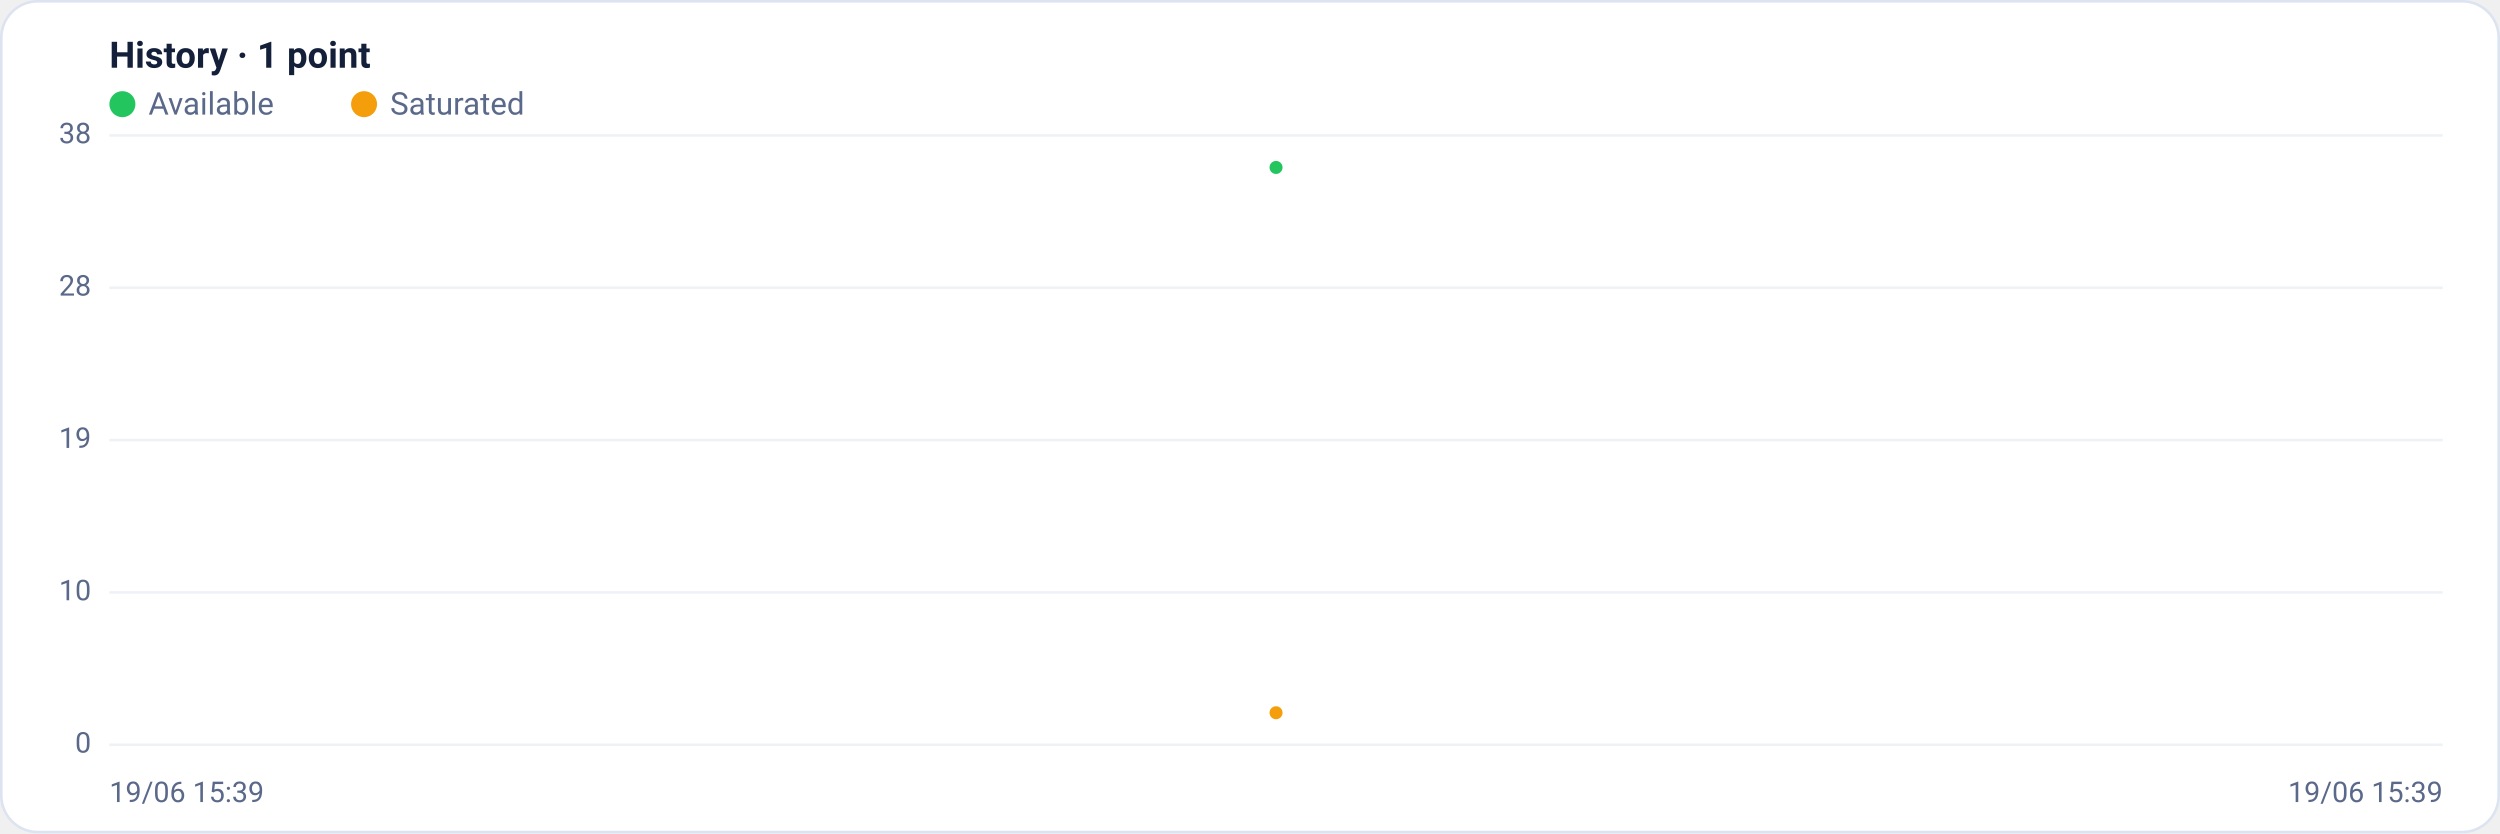
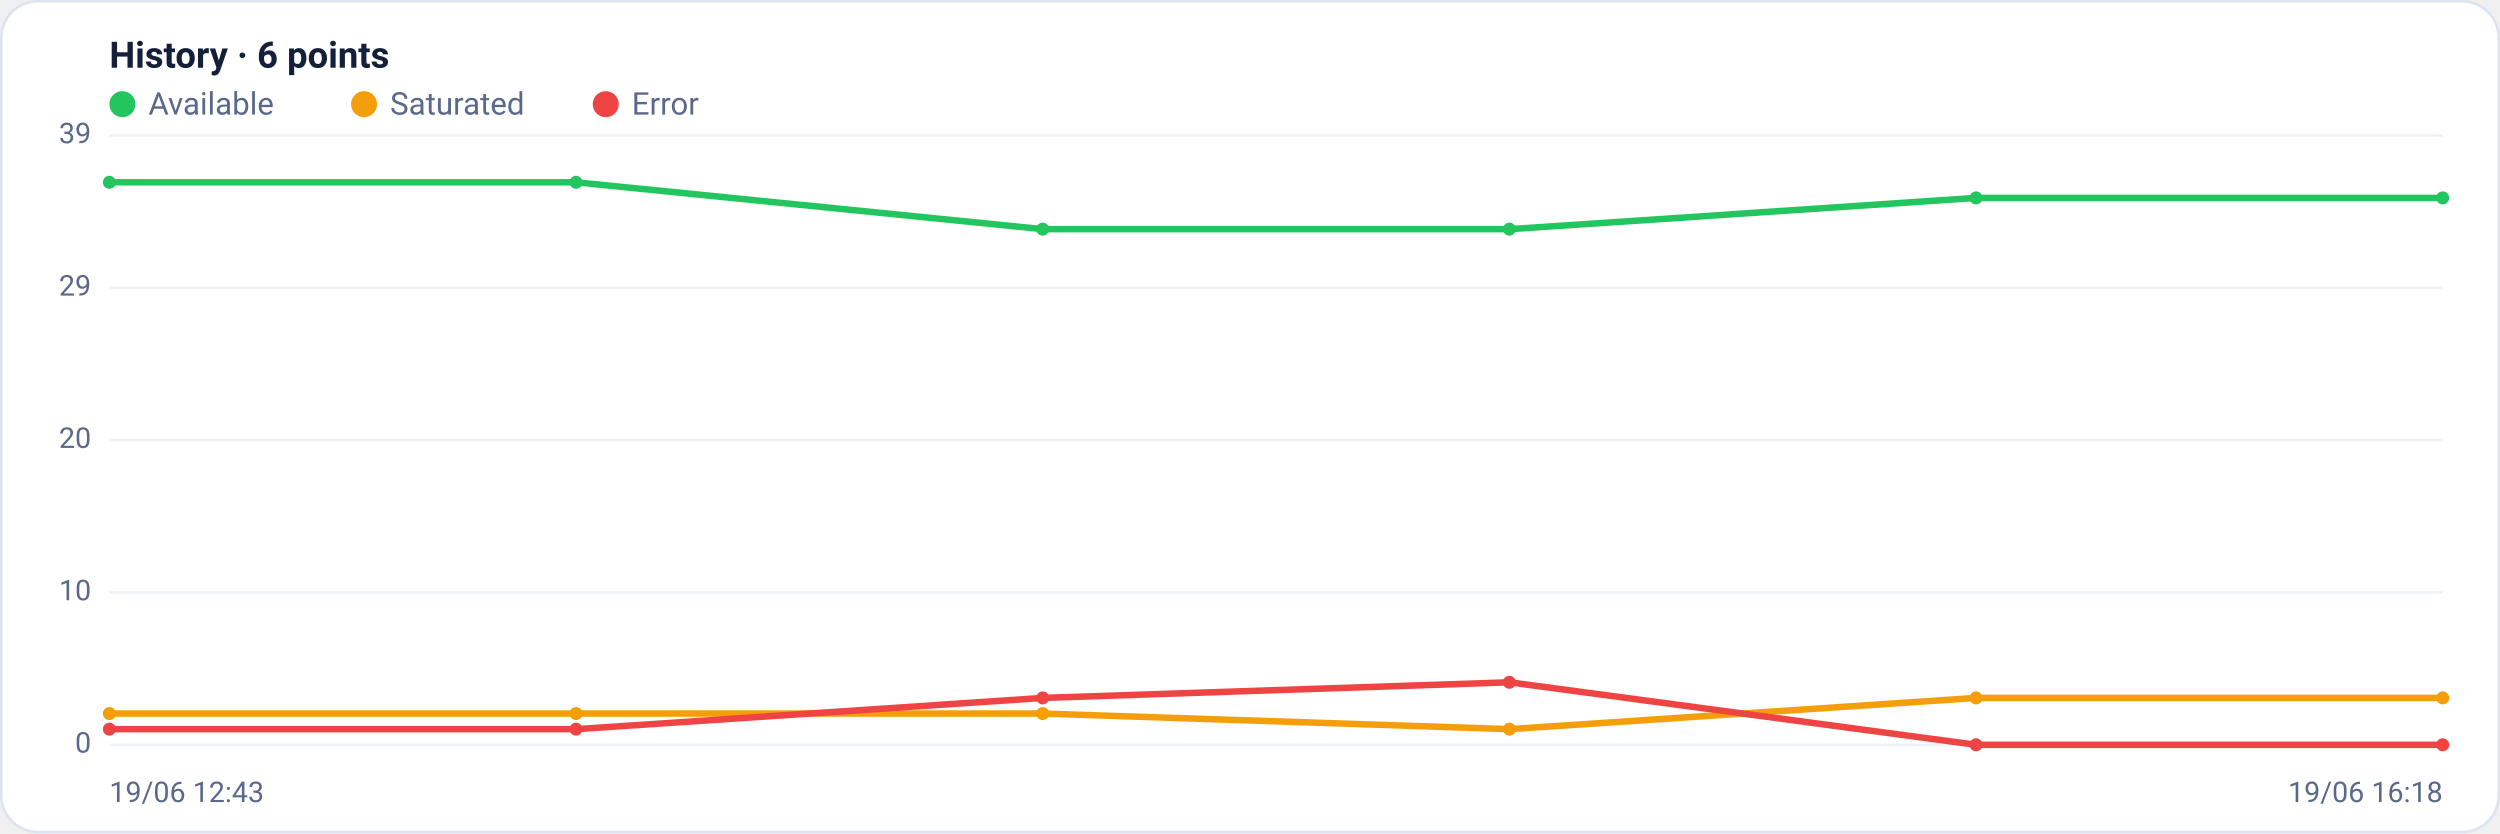
<svg xmlns="http://www.w3.org/2000/svg" viewBox="0 0 960 320" width="960" height="320" font-family="Segoe UI, system-ui, -apple-system, Roboto, Helvetica, Arial, sans-serif" role="img" aria-label="Availability history per region">
  <rect x="0.5" y="0.5" width="959" height="319" rx="14" fill="#ffffff" stroke="#dce3f1" />
-   <text x="42" y="26" font-size="14" font-weight="600" fill="#14203a">History · 1 point</text>
+   <text x="42" y="26" font-size="14" font-weight="600" fill="#14203a">History · 6 points</text>
  <circle cx="47" cy="40" r="5" fill="#22c55e" />
  <text x="57" y="44" font-size="12" fill="#5a688a">Available</text>
  <circle cx="139.8" cy="40" r="5" fill="#f59e0b" />
  <text x="149.8" y="44" font-size="12" fill="#5a688a">Saturated</text>
+   <circle cx="232.6" cy="40" r="5" fill="#ef4444" />
+   <text x="242.6" y="44" font-size="12" fill="#5a688a">Error</text>
  <line x1="42" y1="286.0" x2="938" y2="286.0" stroke="#eef2f7" stroke-width="1" />
  <text x="35" y="289.0" text-anchor="end" font-size="11" fill="#5a688a">0</text>
  <line x1="42" y1="227.5" x2="938" y2="227.5" stroke="#eef2f7" stroke-width="1" />
  <text x="35" y="230.5" text-anchor="end" font-size="11" fill="#5a688a">10</text>
  <line x1="42" y1="169.0" x2="938" y2="169.0" stroke="#eef2f7" stroke-width="1" />
-   <text x="35" y="172.0" text-anchor="end" font-size="11" fill="#5a688a">19</text>
+   <text x="35" y="172.0" text-anchor="end" font-size="11" fill="#5a688a">20</text>
  <line x1="42" y1="110.5" x2="938" y2="110.5" stroke="#eef2f7" stroke-width="1" />
-   <text x="35" y="113.5" text-anchor="end" font-size="11" fill="#5a688a">28</text>
+   <text x="35" y="113.5" text-anchor="end" font-size="11" fill="#5a688a">29</text>
  <line x1="42" y1="52.0" x2="938" y2="52.0" stroke="#eef2f7" stroke-width="1" />
-   <text x="35" y="55.0" text-anchor="end" font-size="11" fill="#5a688a">38</text>
-   <polyline fill="none" stroke="#22c55e" stroke-width="2.5" stroke-linejoin="round" stroke-linecap="round" points="490.0,64.3" />
-   <circle cx="490.0" cy="64.3" r="2.5" fill="#22c55e" />
-   <polyline fill="none" stroke="#f59e0b" stroke-width="2.5" stroke-linejoin="round" stroke-linecap="round" points="490.0,273.7" />
-   <circle cx="490.0" cy="273.7" r="2.5" fill="#f59e0b" />
-   <text x="42" y="308" font-size="11" fill="#5a688a">19/06 15:39</text>
-   <text x="938" y="308" text-anchor="end" font-size="11" fill="#5a688a">19/06 15:39</text>
+   <text x="35" y="55.0" text-anchor="end" font-size="11" fill="#5a688a">39</text>
+   <polyline fill="none" stroke="#22c55e" stroke-width="2.5" stroke-linejoin="round" stroke-linecap="round" points="42.0,70.0 221.2,70.0 400.4,88.0 579.6,88.0 758.8,76.0 938.0,76.0" />
+   <circle cx="42.0" cy="70.0" r="2.5" fill="#22c55e" />
+   <circle cx="221.2" cy="70.0" r="2.5" fill="#22c55e" />
+   <circle cx="400.4" cy="88.0" r="2.5" fill="#22c55e" />
+   <circle cx="579.6" cy="88.0" r="2.5" fill="#22c55e" />
+   <circle cx="758.8" cy="76.0" r="2.5" fill="#22c55e" />
+   <circle cx="938.0" cy="76.0" r="2.5" fill="#22c55e" />
+   <polyline fill="none" stroke="#f59e0b" stroke-width="2.5" stroke-linejoin="round" stroke-linecap="round" points="42.0,274.0 221.2,274.0 400.4,274.0 579.6,280.0 758.8,268.0 938.0,268.0" />
+   <circle cx="42.0" cy="274.0" r="2.5" fill="#f59e0b" />
+   <circle cx="221.2" cy="274.0" r="2.5" fill="#f59e0b" />
+   <circle cx="400.4" cy="274.0" r="2.5" fill="#f59e0b" />
+   <circle cx="579.6" cy="280.0" r="2.5" fill="#f59e0b" />
+   <circle cx="758.8" cy="268.0" r="2.5" fill="#f59e0b" />
+   <circle cx="938.0" cy="268.0" r="2.5" fill="#f59e0b" />
+   <polyline fill="none" stroke="#ef4444" stroke-width="2.5" stroke-linejoin="round" stroke-linecap="round" points="42.0,280.0 221.2,280.0 400.4,268.0 579.6,262.0 758.8,286.0 938.0,286.0" />
+   <circle cx="42.0" cy="280.0" r="2.5" fill="#ef4444" />
+   <circle cx="221.2" cy="280.0" r="2.5" fill="#ef4444" />
+   <circle cx="400.4" cy="268.0" r="2.5" fill="#ef4444" />
+   <circle cx="579.6" cy="262.0" r="2.5" fill="#ef4444" />
+   <circle cx="758.8" cy="286.0" r="2.5" fill="#ef4444" />
+   <circle cx="938.0" cy="286.0" r="2.5" fill="#ef4444" />
+   <text x="42" y="308" font-size="11" fill="#5a688a">19/06 12:43</text>
+   <text x="938" y="308" text-anchor="end" font-size="11" fill="#5a688a">19/06 16:18</text>
</svg>
